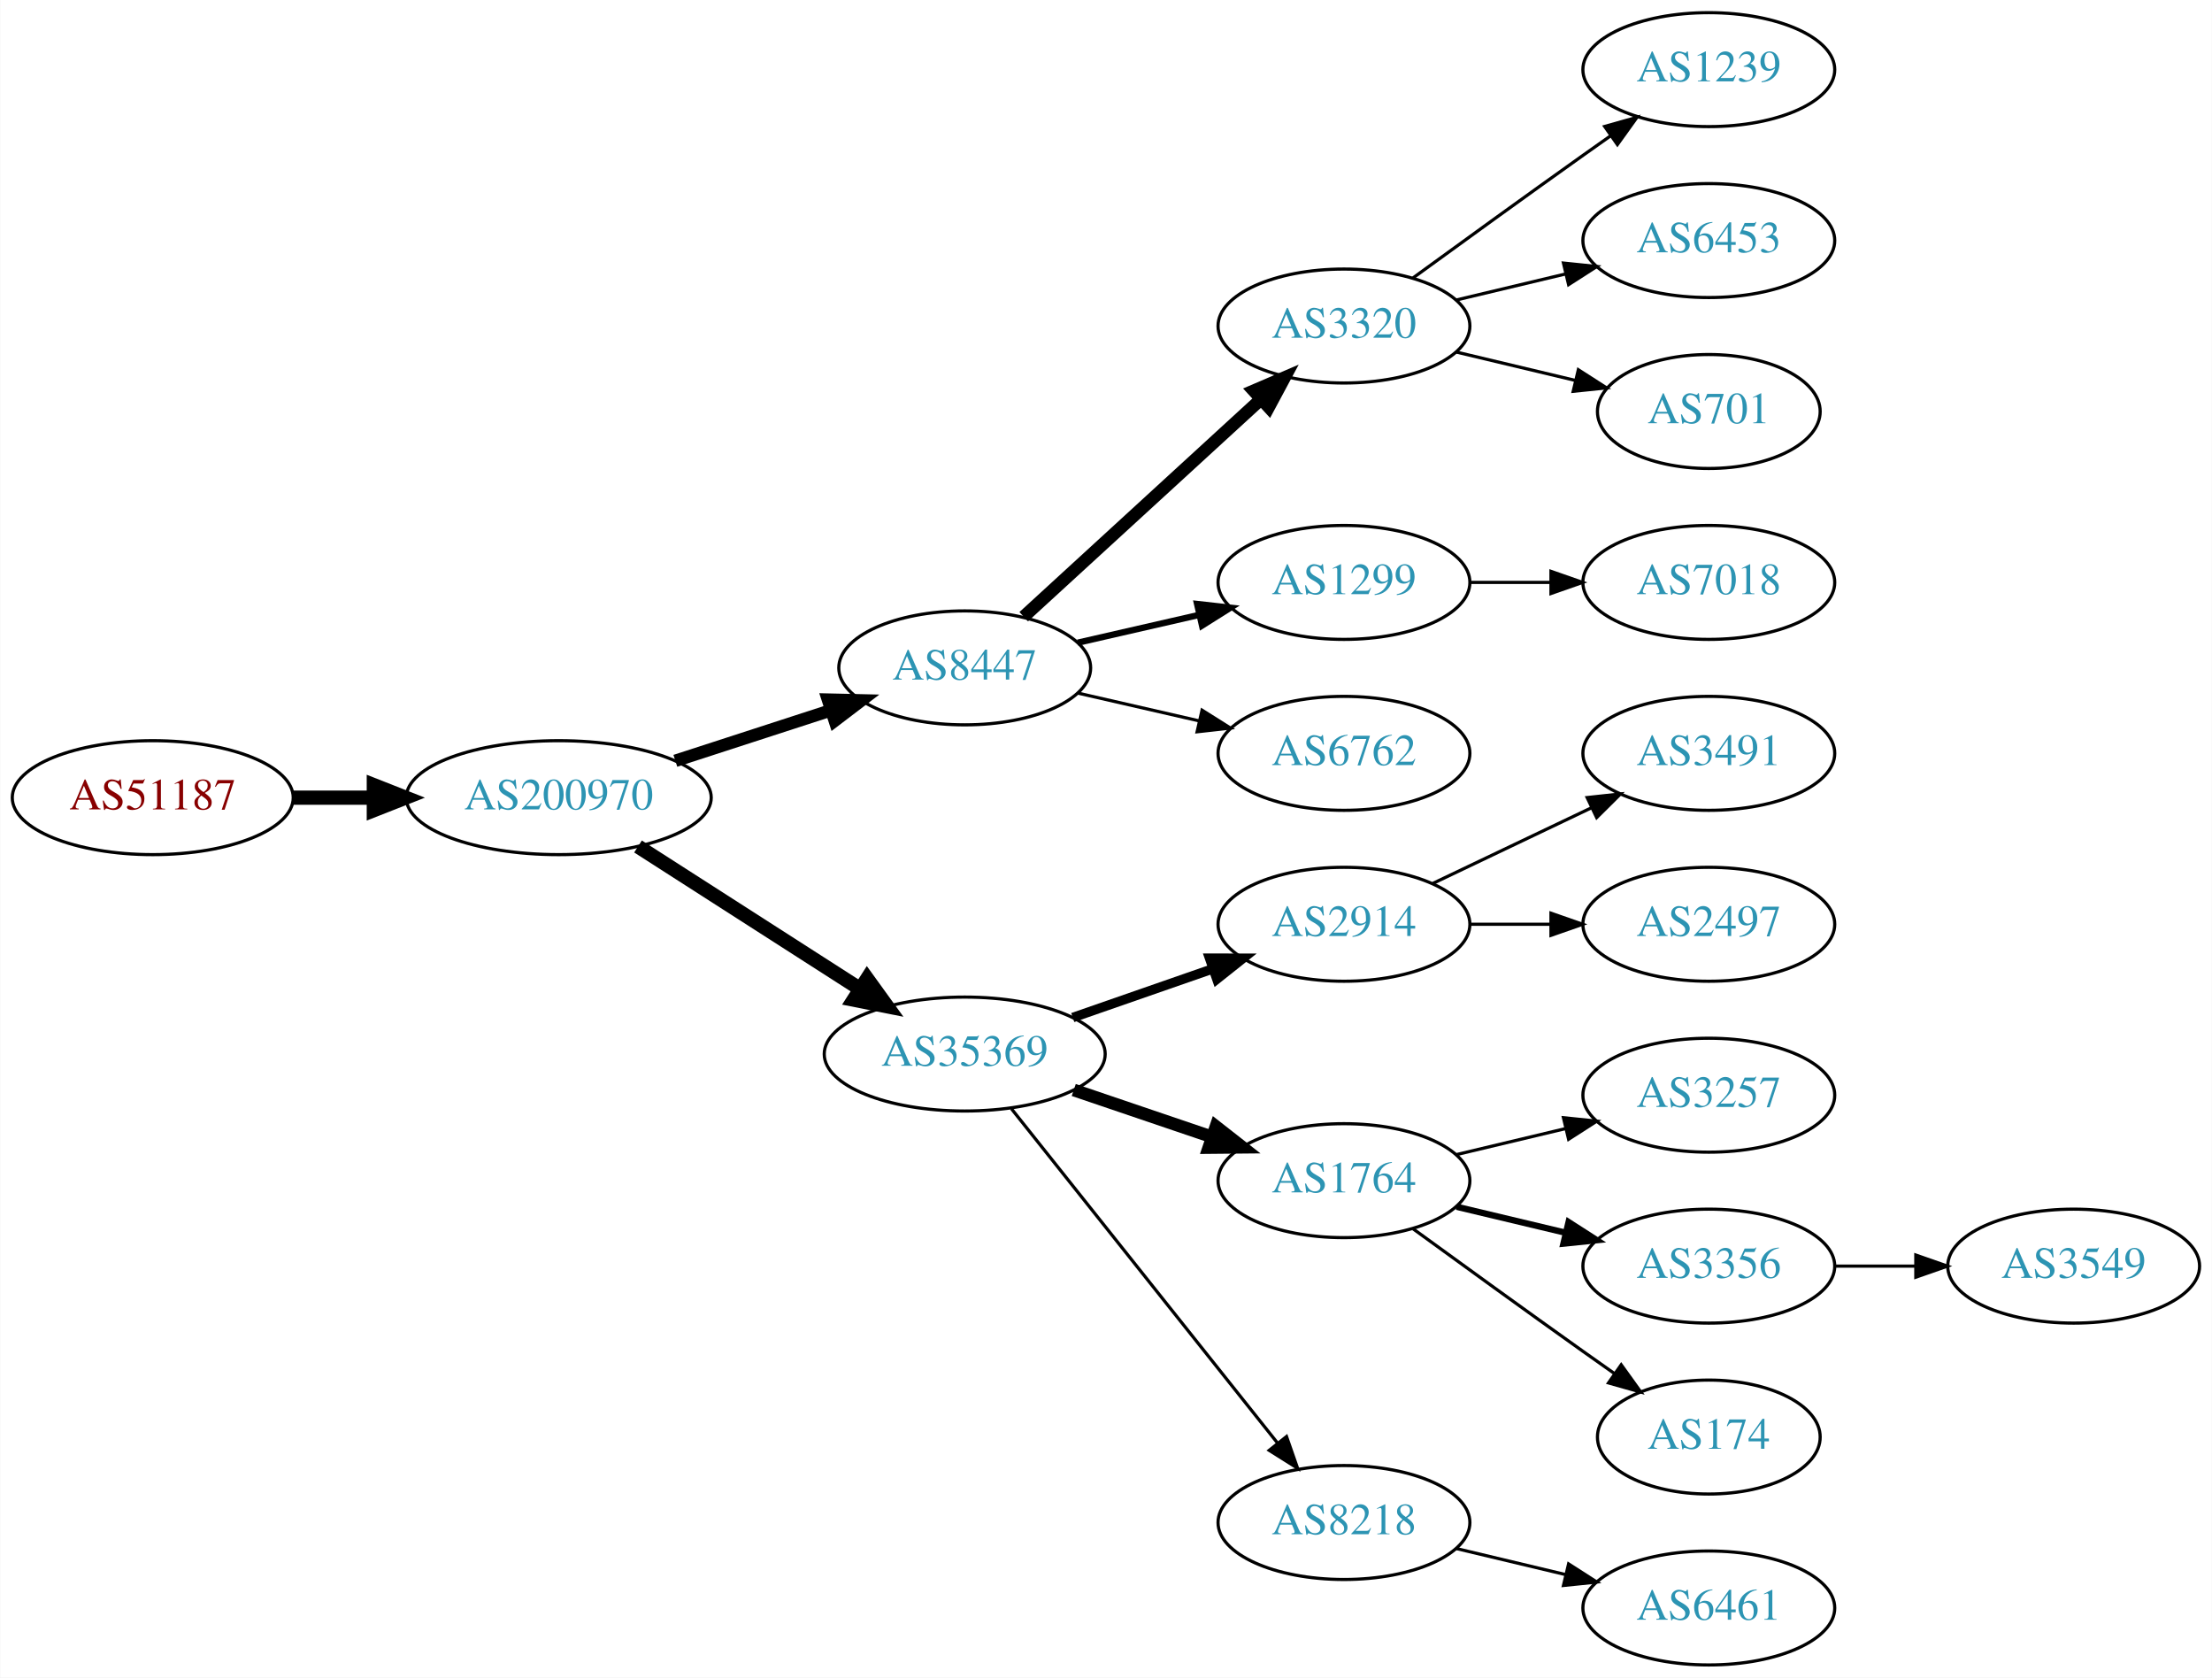
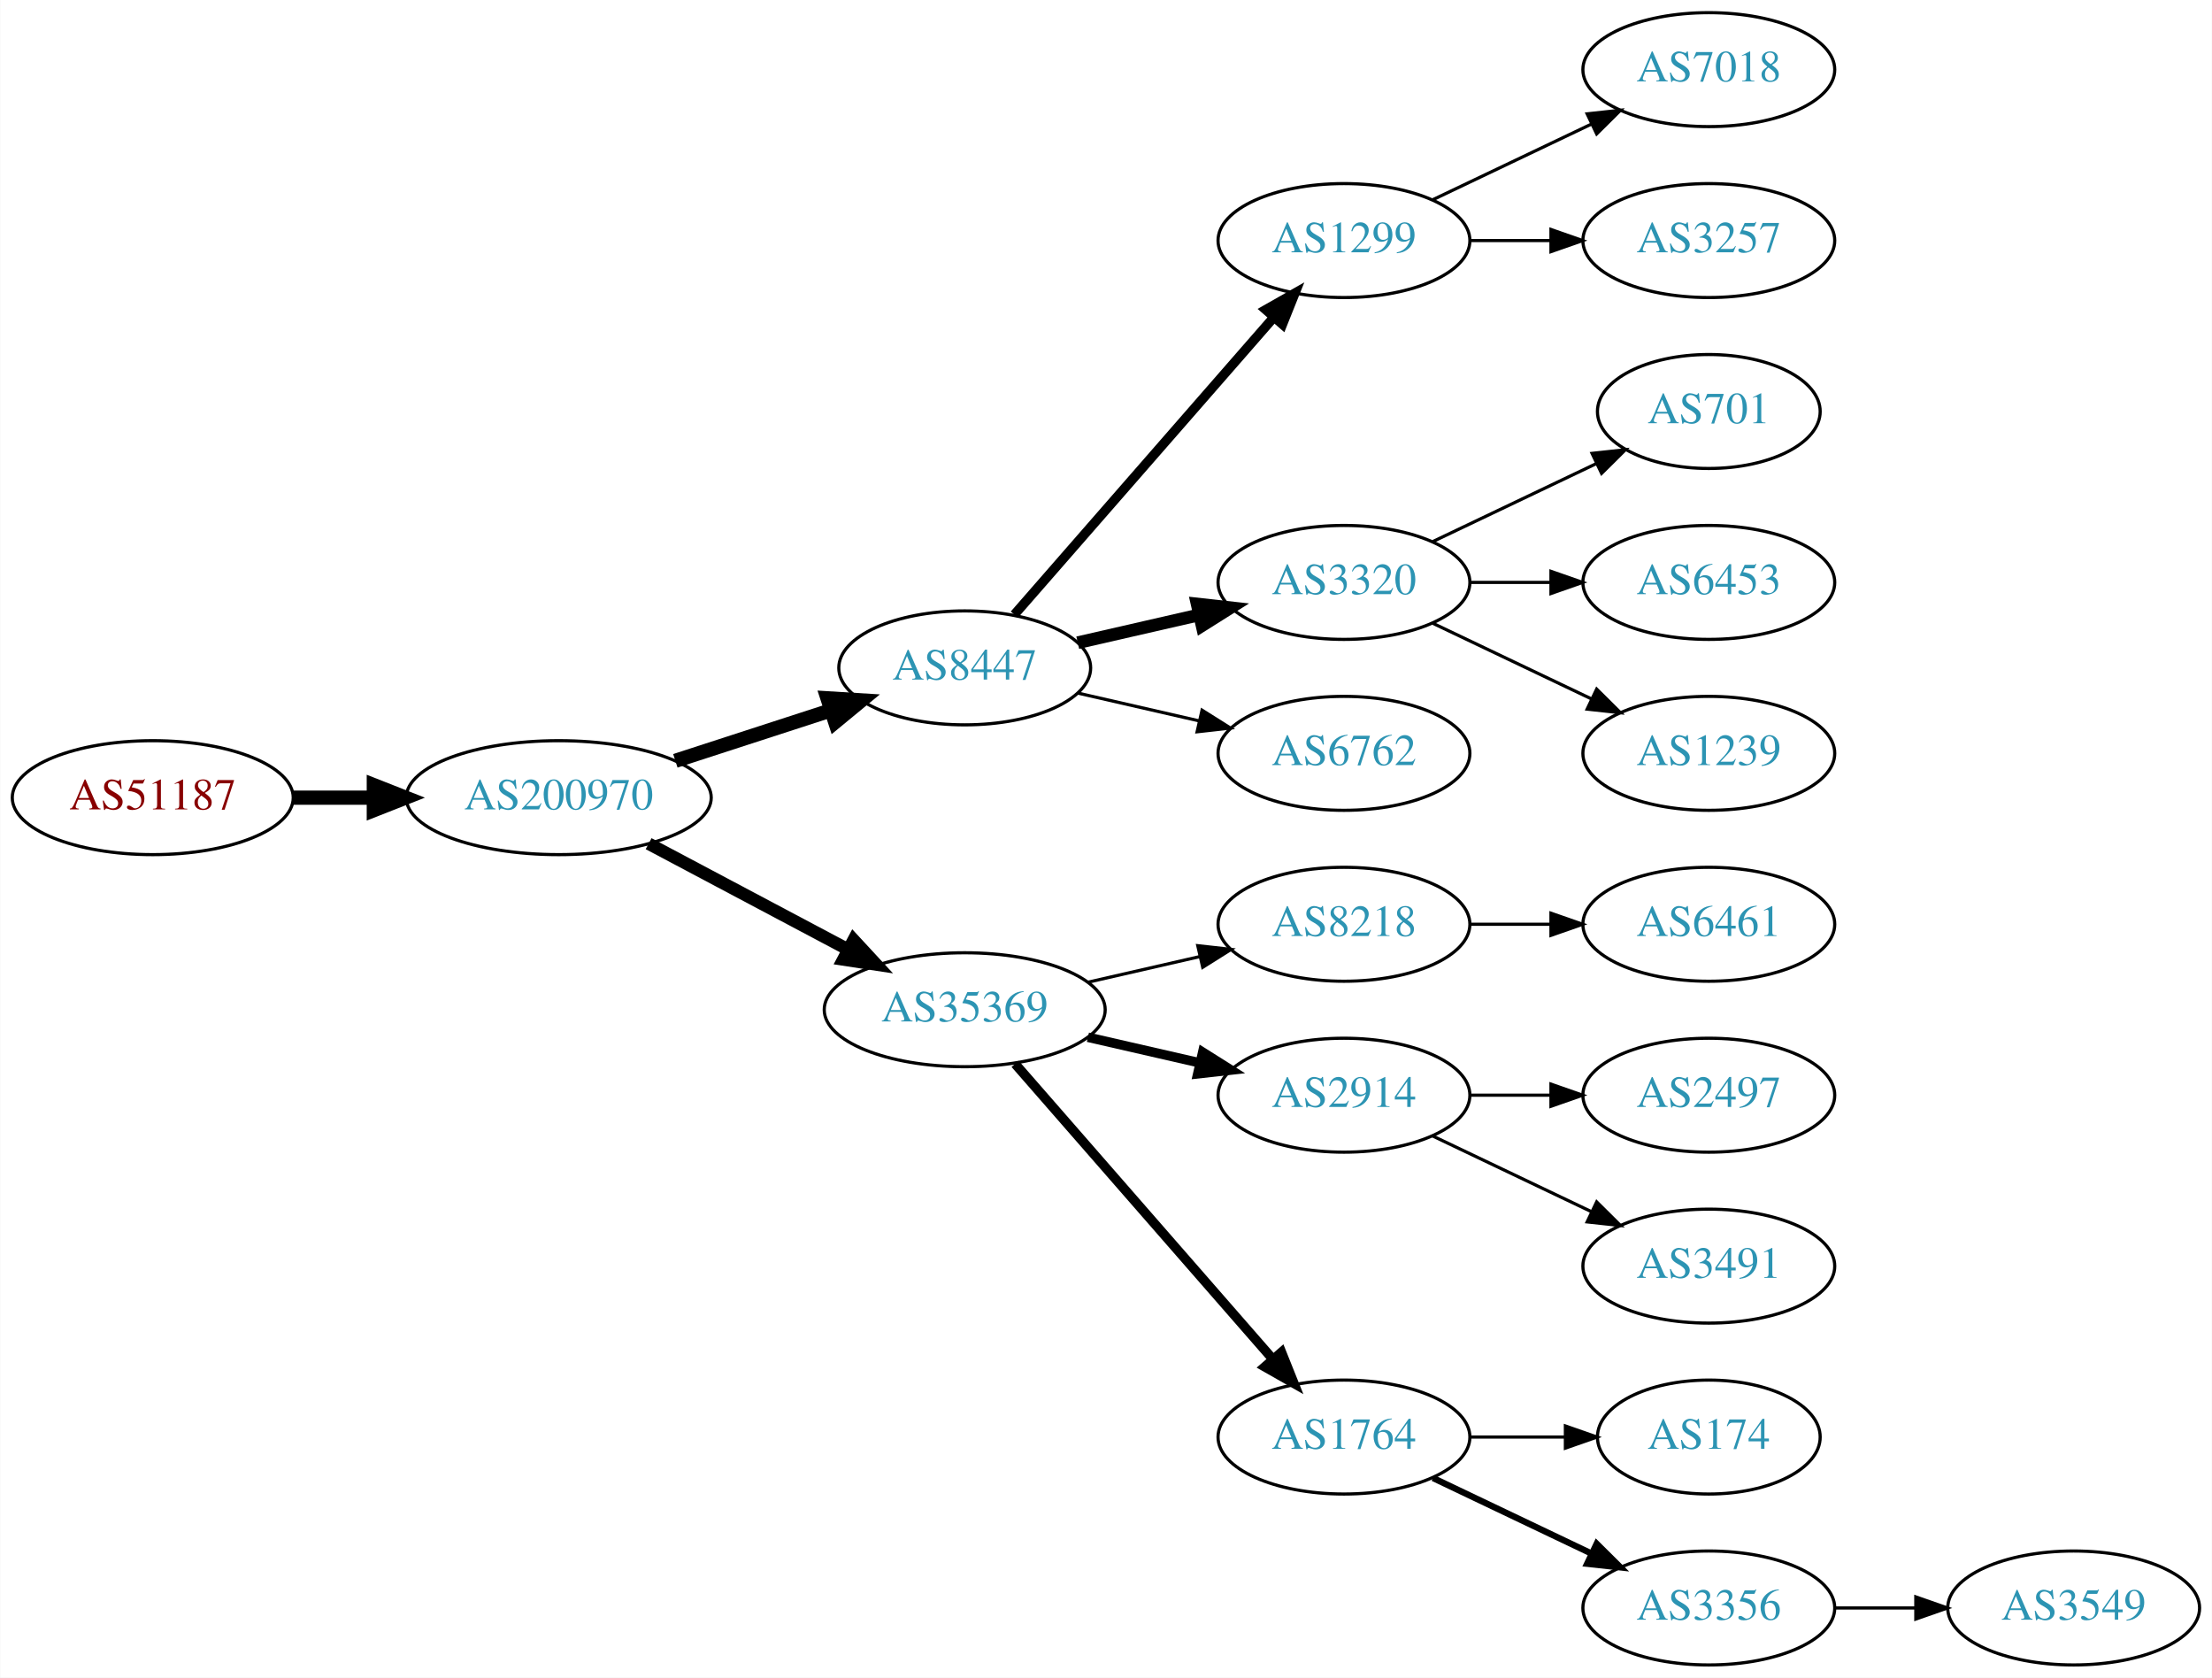
<svg xmlns="http://www.w3.org/2000/svg" xmlns:xlink="http://www.w3.org/1999/xlink" width="699pt" height="530pt" viewBox="0.00 0.00 698.85 530.00">
  <g id="graph0" class="graph" transform="scale(1 1) rotate(0) translate(4 526)">
    <polygon fill="white" stroke="none" points="-4,4 -4,-526 694.855,-526 694.855,4 -4,4" />
    <g id="node1" class="node">
      <g id="a_node1">
        <a xlink:href="/asn/51187" xlink:title="AS51187 ~ HABAU Hoch- und Tiefbau GmbH [AT]">
          <ellipse fill="#ffffff" stroke="black" cx="44.196" cy="-274" rx="44.393" ry="18" />
          <text text-anchor="middle" x="44.196" y="-270.3" font-family="Times,serif" font-size="14.00" fill="#880000">AS51187</text>
        </a>
      </g>
    </g>
    <g id="node2" class="node">
      <g id="a_node2">
        <a xlink:href="/asn/200970" xlink:title="AS200970 ~ Riepert Informationstechnologie OG [AT]">
          <ellipse fill="#ffffff" stroke="black" cx="172.488" cy="-274" rx="48.192" ry="18" />
          <text text-anchor="middle" x="172.488" y="-270.3" font-family="Times,serif" font-size="14.00" fill="#2c94b3">AS200970</text>
        </a>
      </g>
    </g>
    <g id="edge1" class="edge">
      <path fill="none" stroke="black" stroke-width="4.5" d="M88.659,-274C96.775,-274 105.373,-274 113.838,-274" />
      <polygon fill="black" stroke="black" stroke-width="4.5" points="114.057,-277.938 124.057,-274 114.057,-270.063 114.057,-277.938" />
    </g>
    <g id="node3" class="node">
      <g id="a_node3">
        <a xlink:href="/asn/8447" xlink:title="AS8447 ~ A1 Telekom Austria AG [AT]">
          <ellipse fill="#ffffff" stroke="black" cx="300.78" cy="-315" rx="39.794" ry="18" />
          <text text-anchor="middle" x="300.78" y="-311.3" font-family="Times,serif" font-size="14.00" fill="#2c94b3">AS8447</text>
        </a>
      </g>
    </g>
    <g id="edge2" class="edge">
-       <path fill="none" stroke="black" stroke-width="3.938" d="M209.34,-285.639C224.679,-290.619 242.679,-296.463 258.565,-301.62" />
-       <polygon fill="black" stroke="black" stroke-width="3.938" points="257.548,-304.969 268.14,-304.728 259.71,-298.312 257.548,-304.969" />
+       <path fill="none" stroke="black" stroke-width="4.5" d="M209.34,-285.639C224.679,-290.619 242.679,-296.463 258.565,-301.62" />
+       <polygon fill="black" stroke="black" stroke-width="4.5" points="257.413,-305.386 268.14,-304.728 259.845,-297.895 257.413,-305.386" />
    </g>
    <g id="node4" class="node">
      <g id="a_node4">
        <a xlink:href="/asn/35369" xlink:title="AS35369 ~ LINZAG-TELEKOM-AS [AT]">
-           <ellipse fill="#ffffff" stroke="black" cx="300.78" cy="-193" rx="44.393" ry="18" />
-           <text text-anchor="middle" x="300.78" y="-189.3" font-family="Times,serif" font-size="14.00" fill="#2c94b3">AS35369</text>
+           <ellipse fill="#ffffff" stroke="black" cx="300.78" cy="-207" rx="44.393" ry="18" />
+           <text text-anchor="middle" x="300.78" y="-203.3" font-family="Times,serif" font-size="14.00" fill="#2c94b3">AS35369</text>
        </a>
      </g>
    </g>
    <g id="edge3" class="edge">
-       <path fill="none" stroke="black" stroke-width="4.5" d="M197.54,-258.574C217.416,-245.826 245.813,-227.613 267.638,-213.615" />
-       <polygon fill="black" stroke="black" stroke-width="4.5" points="269.953,-216.808 276.245,-208.095 265.702,-210.179 269.953,-216.808" />
+       <path fill="none" stroke="black" stroke-width="3.938" d="M200.891,-259.462C219.387,-249.65 243.983,-236.601 264.018,-225.972" />
+       <polygon fill="black" stroke="black" stroke-width="3.938" points="265.67,-229.058 272.864,-221.279 262.389,-222.874 265.67,-229.058" />
    </g>
    <g id="node5" class="node">
      <g id="a_node5">
-         <a xlink:href="/asn/3320" xlink:title="AS3320 ~ DTAG [DE]">
-           <ellipse fill="#ffffff" stroke="black" cx="420.622" cy="-423" rx="39.794" ry="18" />
-           <text text-anchor="middle" x="420.622" y="-419.3" font-family="Times,serif" font-size="14.00" fill="#2c94b3">AS3320</text>
+         <a xlink:href="/asn/1299" xlink:title="AS1299 ~ Telia Carrier [EU]">
+           <ellipse fill="#ffffff" stroke="black" cx="420.622" cy="-450" rx="39.794" ry="18" />
+           <text text-anchor="middle" x="420.622" y="-446.3" font-family="Times,serif" font-size="14.00" fill="#2c94b3">AS1299</text>
        </a>
      </g>
    </g>
    <g id="edge4" class="edge">
-       <path fill="none" stroke="black" stroke-width="4" d="M319.422,-331.169C339.295,-349.382 371.757,-379.133 394.326,-399.817" />
-       <polygon fill="black" stroke="black" stroke-width="4" points="392.122,-402.545 401.859,-406.721 396.852,-397.384 392.122,-402.545" />
+       <path fill="none" stroke="black" stroke-width="3" d="M316.466,-331.825C337.043,-355.397 374.581,-398.4 398.253,-425.52" />
+       <polygon fill="black" stroke="black" stroke-width="3" points="395.908,-428.155 405.121,-433.387 401.181,-423.552 395.908,-428.155" />
    </g>
    <g id="node6" class="node">
      <g id="a_node6">
-         <a xlink:href="/asn/1299" xlink:title="AS1299 ~ Telia Carrier [EU]">
+         <a xlink:href="/asn/3320" xlink:title="AS3320 ~ DTAG [DE]">
          <ellipse fill="#ffffff" stroke="black" cx="420.622" cy="-342" rx="39.794" ry="18" />
-           <text text-anchor="middle" x="420.622" y="-338.3" font-family="Times,serif" font-size="14.00" fill="#2c94b3">AS1299</text>
+           <text text-anchor="middle" x="420.622" y="-338.3" font-family="Times,serif" font-size="14.00" fill="#2c94b3">AS3320</text>
        </a>
      </g>
    </g>
    <g id="edge5" class="edge">
-       <path fill="none" stroke="black" stroke-width="2" d="M336.499,-322.955C348.499,-325.704 362.12,-328.825 374.812,-331.733" />
-       <polygon fill="black" stroke="black" stroke-width="2" points="374.215,-335.187 384.744,-334.009 375.778,-328.364 374.215,-335.187" />
+       <path fill="none" stroke="black" stroke-width="4" d="M336.499,-322.955C348.499,-325.704 362.12,-328.825 374.812,-331.733" />
+       <polygon fill="black" stroke="black" stroke-width="4" points="374.215,-335.187 384.744,-334.009 375.778,-328.364 374.215,-335.187" />
    </g>
    <g id="node7" class="node">
      <g id="a_node7">
        <a xlink:href="/asn/6762" xlink:title="AS6762 ~ TELECOM ITALIA SPARKLE S.p.A. [IT]">
          <ellipse fill="#ffffff" stroke="black" cx="420.622" cy="-288" rx="39.794" ry="18" />
          <text text-anchor="middle" x="420.622" y="-284.3" font-family="Times,serif" font-size="14.00" fill="#2c94b3">AS6762</text>
        </a>
      </g>
    </g>
    <g id="edge6" class="edge">
      <path fill="none" stroke="black" d="M336.499,-307.045C348.499,-304.296 362.12,-301.175 374.812,-298.267" />
      <polygon fill="black" stroke="black" points="375.778,-301.636 384.744,-295.991 374.215,-294.813 375.778,-301.636" />
    </g>
-     <g id="node11" class="node">
-       <g id="a_node11">
-         <a xlink:href="/asn/2914" xlink:title="AS2914 ~ NTT America, Inc. [US]">
-           <ellipse fill="#ffffff" stroke="black" cx="420.622" cy="-234" rx="39.794" ry="18" />
-           <text text-anchor="middle" x="420.622" y="-230.3" font-family="Times,serif" font-size="14.00" fill="#2c94b3">AS2914</text>
-         </a>
-       </g>
-     </g>
-     <g id="edge10" class="edge">
-       <path fill="none" stroke="black" stroke-width="3" d="M334.919,-204.53C348.636,-209.302 364.676,-214.883 379.085,-219.896" />
-       <polygon fill="black" stroke="black" stroke-width="3" points="378.157,-223.279 388.752,-223.26 380.457,-216.668 378.157,-223.279" />
-     </g>
-     <g id="node12" class="node">
-       <g id="a_node12">
-         <a xlink:href="/asn/1764" xlink:title="AS1764 ~ NEXTLAYER-AS [AT]">
-           <ellipse fill="#ffffff" stroke="black" cx="420.622" cy="-153" rx="39.794" ry="18" />
-           <text text-anchor="middle" x="420.622" y="-149.3" font-family="Times,serif" font-size="14.00" fill="#2c94b3">AS1764</text>
-         </a>
-       </g>
-     </g>
-     <g id="edge11" class="edge">
-       <path fill="none" stroke="black" stroke-width="4" d="M335.233,-181.645C348.834,-177.028 364.676,-171.651 378.938,-166.81" />
-       <polygon fill="black" stroke="black" stroke-width="4" points="380.167,-170.089 388.511,-163.56 377.917,-163.46 380.167,-170.089" />
-     </g>
-     <g id="node13" class="node">
-       <g id="a_node13">
-         <a xlink:href="/asn/8218" xlink:title="AS8218 ~ legacy Neotelecoms [FR]">
-           <ellipse fill="#ffffff" stroke="black" cx="420.622" cy="-45" rx="39.794" ry="18" />
-           <text text-anchor="middle" x="420.622" y="-41.3" font-family="Times,serif" font-size="14.00" fill="#2c94b3">AS8218</text>
-         </a>
-       </g>
-     </g>
-     <g id="edge12" class="edge">
-       <path fill="none" stroke="black" d="M315.528,-175.733C336.284,-149.666 375.729,-100.126 399.653,-70.079" />
-       <polygon fill="black" stroke="black" points="402.47,-72.16 405.961,-62.157 396.994,-67.8 402.47,-72.16" />
-     </g>
    <g id="node8" class="node">
      <g id="a_node8">
-         <a xlink:href="/asn/1239" xlink:title="AS1239 ~ Sprint [US]">
-           <ellipse fill="#ffffff" stroke="black" cx="535.915" cy="-504" rx="39.794" ry="18" />
-           <text text-anchor="middle" x="535.915" y="-500.3" font-family="Times,serif" font-size="14.00" fill="#2c94b3">AS1239</text>
+         <a xlink:href="/asn/8218" xlink:title="AS8218 ~ legacy Neotelecoms [FR]">
+           <ellipse fill="#ffffff" stroke="black" cx="420.622" cy="-234" rx="39.794" ry="18" />
+           <text text-anchor="middle" x="420.622" y="-230.3" font-family="Times,serif" font-size="14.00" fill="#2c94b3">AS8218</text>
        </a>
      </g>
    </g>
    <g id="edge7" class="edge">
-       <path fill="none" stroke="black" d="M442.471,-438.222C457.404,-449.091 478.018,-464.025 496.269,-477 499.089,-479.005 502.032,-481.085 504.98,-483.159" />
-       <polygon fill="black" stroke="black" points="503.008,-486.05 513.205,-488.926 507.026,-480.319 503.008,-486.05" />
+       <path fill="none" stroke="black" d="M339.714,-215.692C350.955,-218.267 363.368,-221.111 374.991,-223.774" />
+       <polygon fill="black" stroke="black" points="374.424,-227.235 384.953,-226.057 375.987,-220.412 374.424,-227.235" />
    </g>
    <g id="node9" class="node">
      <g id="a_node9">
-         <a xlink:href="/asn/6453" xlink:title="AS6453 ~ TATA COMMUNICATIONS (AMERICA) INC [US]">
-           <ellipse fill="#ffffff" stroke="black" cx="535.915" cy="-450" rx="39.794" ry="18" />
-           <text text-anchor="middle" x="535.915" y="-446.3" font-family="Times,serif" font-size="14.00" fill="#2c94b3">AS6453</text>
+         <a xlink:href="/asn/2914" xlink:title="AS2914 ~ NTT America, Inc. [US]">
+           <ellipse fill="#ffffff" stroke="black" cx="420.622" cy="-180" rx="39.794" ry="18" />
+           <text text-anchor="middle" x="420.622" y="-176.3" font-family="Times,serif" font-size="14.00" fill="#2c94b3">AS2914</text>
        </a>
      </g>
    </g>
    <g id="edge8" class="edge">
-       <path fill="none" stroke="black" d="M456.229,-431.248C467.101,-433.838 479.255,-436.735 490.698,-439.462" />
-       <polygon fill="black" stroke="black" points="489.981,-442.889 500.52,-441.803 491.604,-436.08 489.981,-442.889" />
+       <path fill="none" stroke="black" stroke-width="3" d="M339.714,-198.308C350.955,-195.733 363.368,-192.889 374.991,-190.226" />
+       <polygon fill="black" stroke="black" stroke-width="3" points="375.987,-193.588 384.953,-187.943 374.424,-186.765 375.987,-193.588" />
    </g>
    <g id="node10" class="node">
      <g id="a_node10">
+         <a xlink:href="/asn/1764" xlink:title="AS1764 ~ NEXTLAYER-AS [AT]">
+           <ellipse fill="#ffffff" stroke="black" cx="420.622" cy="-72" rx="39.794" ry="18" />
+           <text text-anchor="middle" x="420.622" y="-68.3" font-family="Times,serif" font-size="14.00" fill="#2c94b3">AS1764</text>
+         </a>
+       </g>
+     </g>
+     <g id="edge9" class="edge">
+       <path fill="none" stroke="black" stroke-width="3" d="M316.705,-189.902C337.247,-166.369 374.366,-123.845 397.963,-96.813" />
+       <polygon fill="black" stroke="black" stroke-width="3" points="400.879,-98.794 404.819,-88.959 395.606,-94.191 400.879,-98.794" />
+     </g>
+     <g id="node17" class="node">
+       <g id="a_node17">
+         <a xlink:href="/asn/7018" xlink:title="AS7018 ~ AT&amp;T Services, Inc. [US]">
+           <ellipse fill="#ffffff" stroke="black" cx="535.915" cy="-504" rx="39.794" ry="18" />
+           <text text-anchor="middle" x="535.915" y="-500.3" font-family="Times,serif" font-size="14.00" fill="#2c94b3">AS7018</text>
+         </a>
+       </g>
+     </g>
+     <g id="edge16" class="edge">
+       <path fill="none" stroke="black" d="M448.759,-462.934C463.753,-470.081 482.574,-479.052 498.797,-486.785" />
+       <polygon fill="black" stroke="black" points="497.467,-490.028 508,-491.171 500.479,-483.709 497.467,-490.028" />
+     </g>
+     <g id="node18" class="node">
+       <g id="a_node18">
+         <a xlink:href="/asn/3257" xlink:title="AS3257 ~ GTT [DE]">
+           <ellipse fill="#ffffff" stroke="black" cx="535.915" cy="-450" rx="39.794" ry="18" />
+           <text text-anchor="middle" x="535.915" y="-446.3" font-family="Times,serif" font-size="14.00" fill="#2c94b3">AS3257</text>
+         </a>
+       </g>
+     </g>
+     <g id="edge17" class="edge">
+       <path fill="none" stroke="black" d="M460.294,-450C468.497,-450 477.261,-450 485.794,-450" />
+       <polygon fill="black" stroke="black" points="486.033,-453.5 496.033,-450 486.033,-446.5 486.033,-453.5" />
+     </g>
+     <g id="node14" class="node">
+       <g id="a_node14">
        <a xlink:href="/asn/701" xlink:title="AS701 ~ UUNET [US]">
          <ellipse fill="#ffffff" stroke="black" cx="535.915" cy="-396" rx="35.194" ry="18" />
          <text text-anchor="middle" x="535.915" y="-392.3" font-family="Times,serif" font-size="14.00" fill="#2c94b3">AS701</text>
        </a>
      </g>
    </g>
-     <g id="edge9" class="edge">
-       <path fill="none" stroke="black" d="M456.229,-414.752C468.024,-411.942 481.329,-408.771 493.596,-405.847" />
-       <polygon fill="black" stroke="black" points="494.685,-409.186 503.601,-403.463 493.062,-402.376 494.685,-409.186" />
+     <g id="edge13" class="edge">
+       <path fill="none" stroke="black" d="M448.759,-354.934C464.19,-362.29 483.676,-371.577 500.211,-379.459" />
+       <polygon fill="black" stroke="black" points="499.02,-382.768 509.553,-383.911 502.032,-376.449 499.02,-382.768" />
+     </g>
+     <g id="node15" class="node">
+       <g id="a_node15">
+         <a xlink:href="/asn/6453" xlink:title="AS6453 ~ TATA COMMUNICATIONS (AMERICA) INC [US]">
+           <ellipse fill="#ffffff" stroke="black" cx="535.915" cy="-342" rx="39.794" ry="18" />
+           <text text-anchor="middle" x="535.915" y="-338.3" font-family="Times,serif" font-size="14.00" fill="#2c94b3">AS6453</text>
+         </a>
+       </g>
+     </g>
+     <g id="edge14" class="edge">
+       <path fill="none" stroke="black" d="M460.294,-342C468.497,-342 477.261,-342 485.794,-342" />
+       <polygon fill="black" stroke="black" points="486.033,-345.5 496.033,-342 486.033,-338.5 486.033,-345.5" />
    </g>
    <g id="node16" class="node">
      <g id="a_node16">
-         <a xlink:href="/asn/7018" xlink:title="AS7018 ~ AT&amp;T Services, Inc. [US]">
-           <ellipse fill="#ffffff" stroke="black" cx="535.915" cy="-342" rx="39.794" ry="18" />
-           <text text-anchor="middle" x="535.915" y="-338.3" font-family="Times,serif" font-size="14.00" fill="#2c94b3">AS7018</text>
+         <a xlink:href="/asn/1239" xlink:title="AS1239 ~ Sprint [US]">
+           <ellipse fill="#ffffff" stroke="black" cx="535.915" cy="-288" rx="39.794" ry="18" />
+           <text text-anchor="middle" x="535.915" y="-284.3" font-family="Times,serif" font-size="14.00" fill="#2c94b3">AS1239</text>
        </a>
      </g>
    </g>
    <g id="edge15" class="edge">
-       <path fill="none" stroke="black" d="M460.294,-342C468.497,-342 477.261,-342 485.794,-342" />
-       <polygon fill="black" stroke="black" points="486.033,-345.5 496.033,-342 486.033,-338.5 486.033,-345.5" />
-     </g>
-     <g id="node14" class="node">
-       <g id="a_node14">
-         <a xlink:href="/asn/3491" xlink:title="AS3491 ~ PCCW Global, Inc. [US]">
-           <ellipse fill="#ffffff" stroke="black" cx="535.915" cy="-288" rx="39.794" ry="18" />
-           <text text-anchor="middle" x="535.915" y="-284.3" font-family="Times,serif" font-size="14.00" fill="#2c94b3">AS3491</text>
-         </a>
-       </g>
-     </g>
-     <g id="edge13" class="edge">
-       <path fill="none" stroke="black" d="M448.759,-246.934C463.753,-254.081 482.574,-263.052 498.797,-270.785" />
-       <polygon fill="black" stroke="black" points="497.467,-274.028 508,-275.171 500.479,-267.709 497.467,-274.028" />
-     </g>
-     <g id="node15" class="node">
-       <g id="a_node15">
-         <a xlink:href="/asn/2497" xlink:title="AS2497 ~ Internet Initiative Japan Inc. [JP]">
+       <path fill="none" stroke="black" d="M448.759,-329.066C463.753,-321.919 482.574,-312.948 498.797,-305.215" />
+       <polygon fill="black" stroke="black" points="500.479,-308.291 508,-300.829 497.467,-301.972 500.479,-308.291" />
+     </g>
+     <g id="node11" class="node">
+       <g id="a_node11">
+         <a xlink:href="/asn/6461" xlink:title="AS6461 ~ Zayo Bandwidth [US]">
          <ellipse fill="#ffffff" stroke="black" cx="535.915" cy="-234" rx="39.794" ry="18" />
-           <text text-anchor="middle" x="535.915" y="-230.3" font-family="Times,serif" font-size="14.00" fill="#2c94b3">AS2497</text>
-         </a>
-       </g>
-     </g>
-     <g id="edge14" class="edge">
+           <text text-anchor="middle" x="535.915" y="-230.3" font-family="Times,serif" font-size="14.00" fill="#2c94b3">AS6461</text>
+         </a>
+       </g>
+     </g>
+     <g id="edge10" class="edge">
      <path fill="none" stroke="black" d="M460.294,-234C468.497,-234 477.261,-234 485.794,-234" />
      <polygon fill="black" stroke="black" points="486.033,-237.5 496.033,-234 486.033,-230.5 486.033,-237.5" />
    </g>
-     <g id="node17" class="node">
-       <g id="a_node17">
-         <a xlink:href="/asn/3257" xlink:title="AS3257 ~ GTT [DE]">
+     <g id="node12" class="node">
+       <g id="a_node12">
+         <a xlink:href="/asn/2497" xlink:title="AS2497 ~ Internet Initiative Japan Inc. [JP]">
          <ellipse fill="#ffffff" stroke="black" cx="535.915" cy="-180" rx="39.794" ry="18" />
-           <text text-anchor="middle" x="535.915" y="-176.3" font-family="Times,serif" font-size="14.00" fill="#2c94b3">AS3257</text>
-         </a>
-       </g>
-     </g>
-     <g id="edge16" class="edge">
-       <path fill="none" stroke="black" d="M456.229,-161.248C467.101,-163.838 479.255,-166.735 490.698,-169.462" />
-       <polygon fill="black" stroke="black" points="489.981,-172.889 500.52,-171.803 491.604,-166.08 489.981,-172.889" />
-     </g>
-     <g id="node18" class="node">
-       <g id="a_node18">
-         <a xlink:href="/asn/3356" xlink:title="AS3356 ~ Level 3 Parent, LLC [US]">
+           <text text-anchor="middle" x="535.915" y="-176.3" font-family="Times,serif" font-size="14.00" fill="#2c94b3">AS2497</text>
+         </a>
+       </g>
+     </g>
+     <g id="edge11" class="edge">
+       <path fill="none" stroke="black" d="M460.294,-180C468.497,-180 477.261,-180 485.794,-180" />
+       <polygon fill="black" stroke="black" points="486.033,-183.5 496.033,-180 486.033,-176.5 486.033,-183.5" />
+     </g>
+     <g id="node13" class="node">
+       <g id="a_node13">
+         <a xlink:href="/asn/3491" xlink:title="AS3491 ~ PCCW Global, Inc. [US]">
          <ellipse fill="#ffffff" stroke="black" cx="535.915" cy="-126" rx="39.794" ry="18" />
-           <text text-anchor="middle" x="535.915" y="-122.3" font-family="Times,serif" font-size="14.00" fill="#2c94b3">AS3356</text>
-         </a>
-       </g>
-     </g>
-     <g id="edge17" class="edge">
-       <path fill="none" stroke="black" stroke-width="2" d="M456.229,-144.752C467.101,-142.162 479.255,-139.265 490.698,-136.538" />
-       <polygon fill="black" stroke="black" stroke-width="2" points="491.604,-139.92 500.52,-134.197 489.981,-133.111 491.604,-139.92" />
+           <text text-anchor="middle" x="535.915" y="-122.3" font-family="Times,serif" font-size="14.00" fill="#2c94b3">AS3491</text>
+         </a>
+       </g>
+     </g>
+     <g id="edge12" class="edge">
+       <path fill="none" stroke="black" d="M448.759,-167.066C463.753,-159.919 482.574,-150.948 498.797,-143.215" />
+       <polygon fill="black" stroke="black" points="500.479,-146.291 508,-138.829 497.467,-139.972 500.479,-146.291" />
    </g>
    <g id="node19" class="node">
      <g id="a_node19">
        <a xlink:href="/asn/174" xlink:title="AS174 ~ Cogent Communications [US]">
          <ellipse fill="#ffffff" stroke="black" cx="535.915" cy="-72" rx="35.194" ry="18" />
          <text text-anchor="middle" x="535.915" y="-68.3" font-family="Times,serif" font-size="14.00" fill="#2c94b3">AS174</text>
        </a>
      </g>
    </g>
    <g id="edge18" class="edge">
-       <path fill="none" stroke="black" d="M442.471,-137.778C457.404,-126.909 478.018,-111.975 496.269,-99 499.479,-96.718 502.848,-94.339 506.203,-91.982" />
-       <polygon fill="black" stroke="black" points="508.231,-94.834 514.413,-86.23 504.215,-89.101 508.231,-94.834" />
+       <path fill="none" stroke="black" d="M460.294,-72C470,-72 480.491,-72 490.453,-72" />
+       <polygon fill="black" stroke="black" points="490.59,-75.5 500.59,-72 490.59,-68.5 490.59,-75.5" />
    </g>
    <g id="node20" class="node">
      <g id="a_node20">
-         <a xlink:href="/asn/6461" xlink:title="AS6461 ~ Zayo Bandwidth [US]">
+         <a xlink:href="/asn/3356" xlink:title="AS3356 ~ Level 3 Parent, LLC [US]">
          <ellipse fill="#ffffff" stroke="black" cx="535.915" cy="-18" rx="39.794" ry="18" />
-           <text text-anchor="middle" x="535.915" y="-14.3" font-family="Times,serif" font-size="14.00" fill="#2c94b3">AS6461</text>
+           <text text-anchor="middle" x="535.915" y="-14.3" font-family="Times,serif" font-size="14.00" fill="#2c94b3">AS3356</text>
        </a>
      </g>
    </g>
    <g id="edge19" class="edge">
-       <path fill="none" stroke="black" d="M456.229,-36.752C467.101,-34.162 479.255,-31.265 490.698,-28.538" />
-       <polygon fill="black" stroke="black" points="491.604,-31.92 500.52,-26.197 489.981,-25.111 491.604,-31.92" />
+       <path fill="none" stroke="black" stroke-width="2" d="M448.759,-59.066C463.753,-51.919 482.574,-42.948 498.797,-35.215" />
+       <polygon fill="black" stroke="black" stroke-width="2" points="500.479,-38.291 508,-30.829 497.467,-31.972 500.479,-38.291" />
    </g>
    <g id="node21" class="node">
      <g id="a_node21">
        <a xlink:href="/asn/3549" xlink:title="AS3549 ~ Level 3 Parent, LLC [US]">
-           <ellipse fill="#ffffff" stroke="black" cx="651.208" cy="-126" rx="39.794" ry="18" />
-           <text text-anchor="middle" x="651.208" y="-122.3" font-family="Times,serif" font-size="14.00" fill="#2c94b3">AS3549</text>
+           <ellipse fill="#ffffff" stroke="black" cx="651.208" cy="-18" rx="39.794" ry="18" />
+           <text text-anchor="middle" x="651.208" y="-14.3" font-family="Times,serif" font-size="14.00" fill="#2c94b3">AS3549</text>
        </a>
      </g>
    </g>
    <g id="edge20" class="edge">
-       <path fill="none" stroke="black" d="M575.587,-126C583.79,-126 592.554,-126 601.087,-126" />
-       <polygon fill="black" stroke="black" points="601.326,-129.5 611.326,-126 601.326,-122.5 601.326,-129.5" />
+       <path fill="none" stroke="black" d="M575.587,-18C583.79,-18 592.554,-18 601.087,-18" />
+       <polygon fill="black" stroke="black" points="601.326,-21.5 611.326,-18 601.326,-14.5 601.326,-21.5" />
    </g>
  </g>
</svg>
